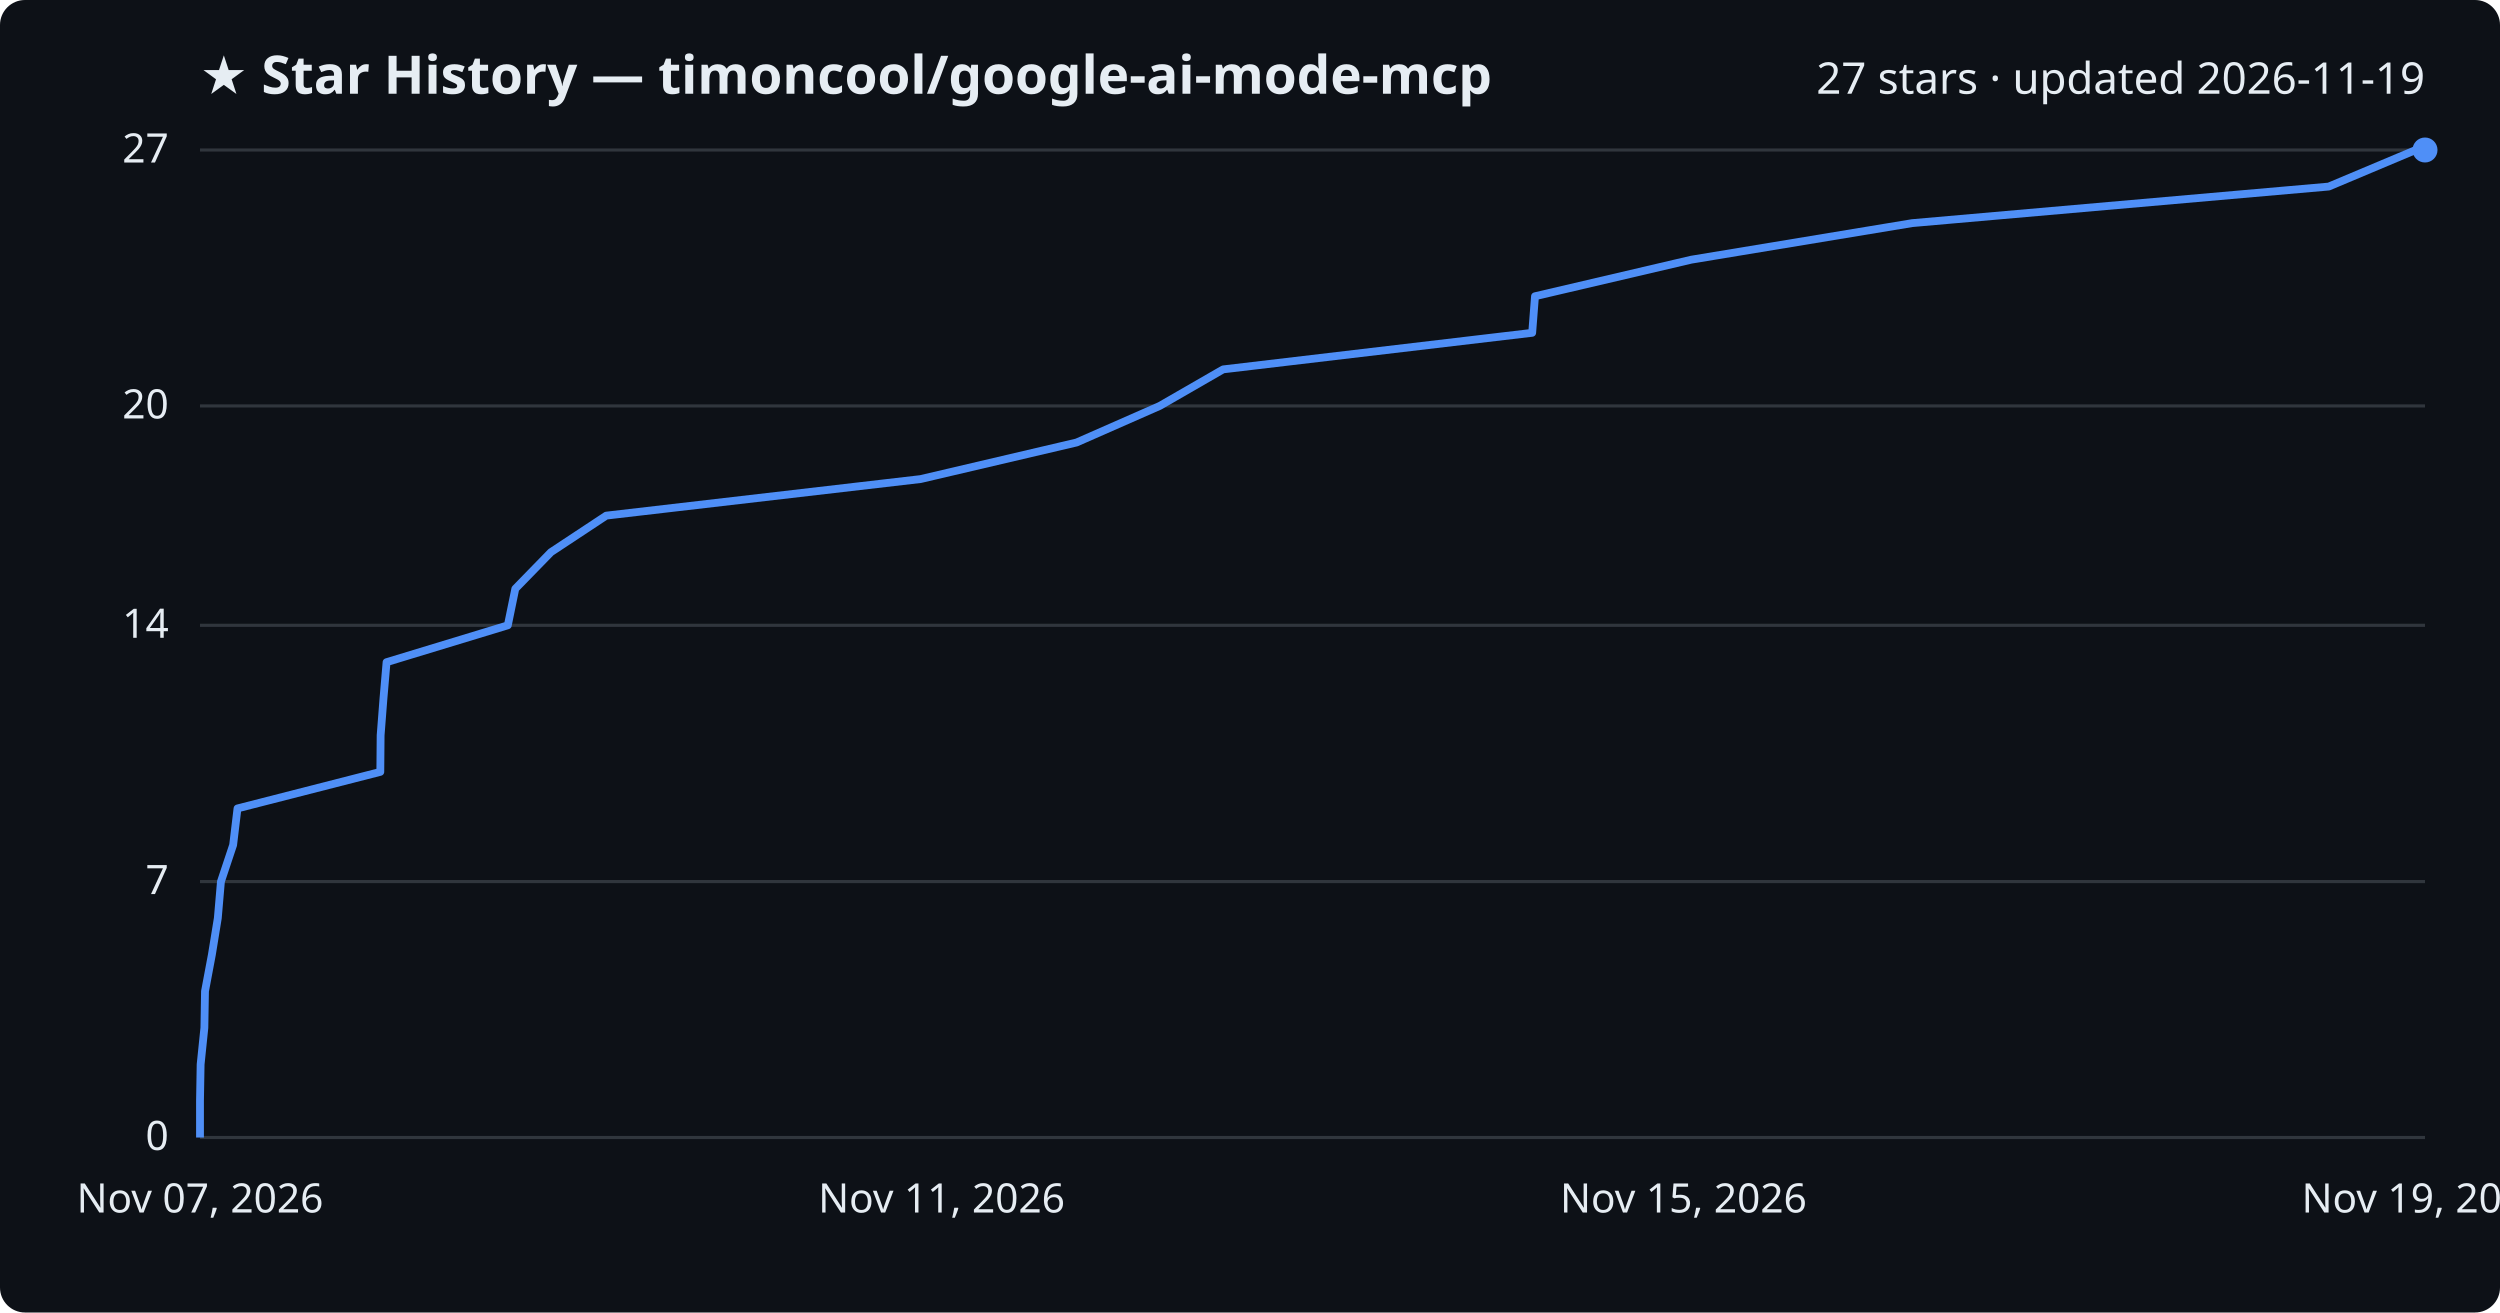
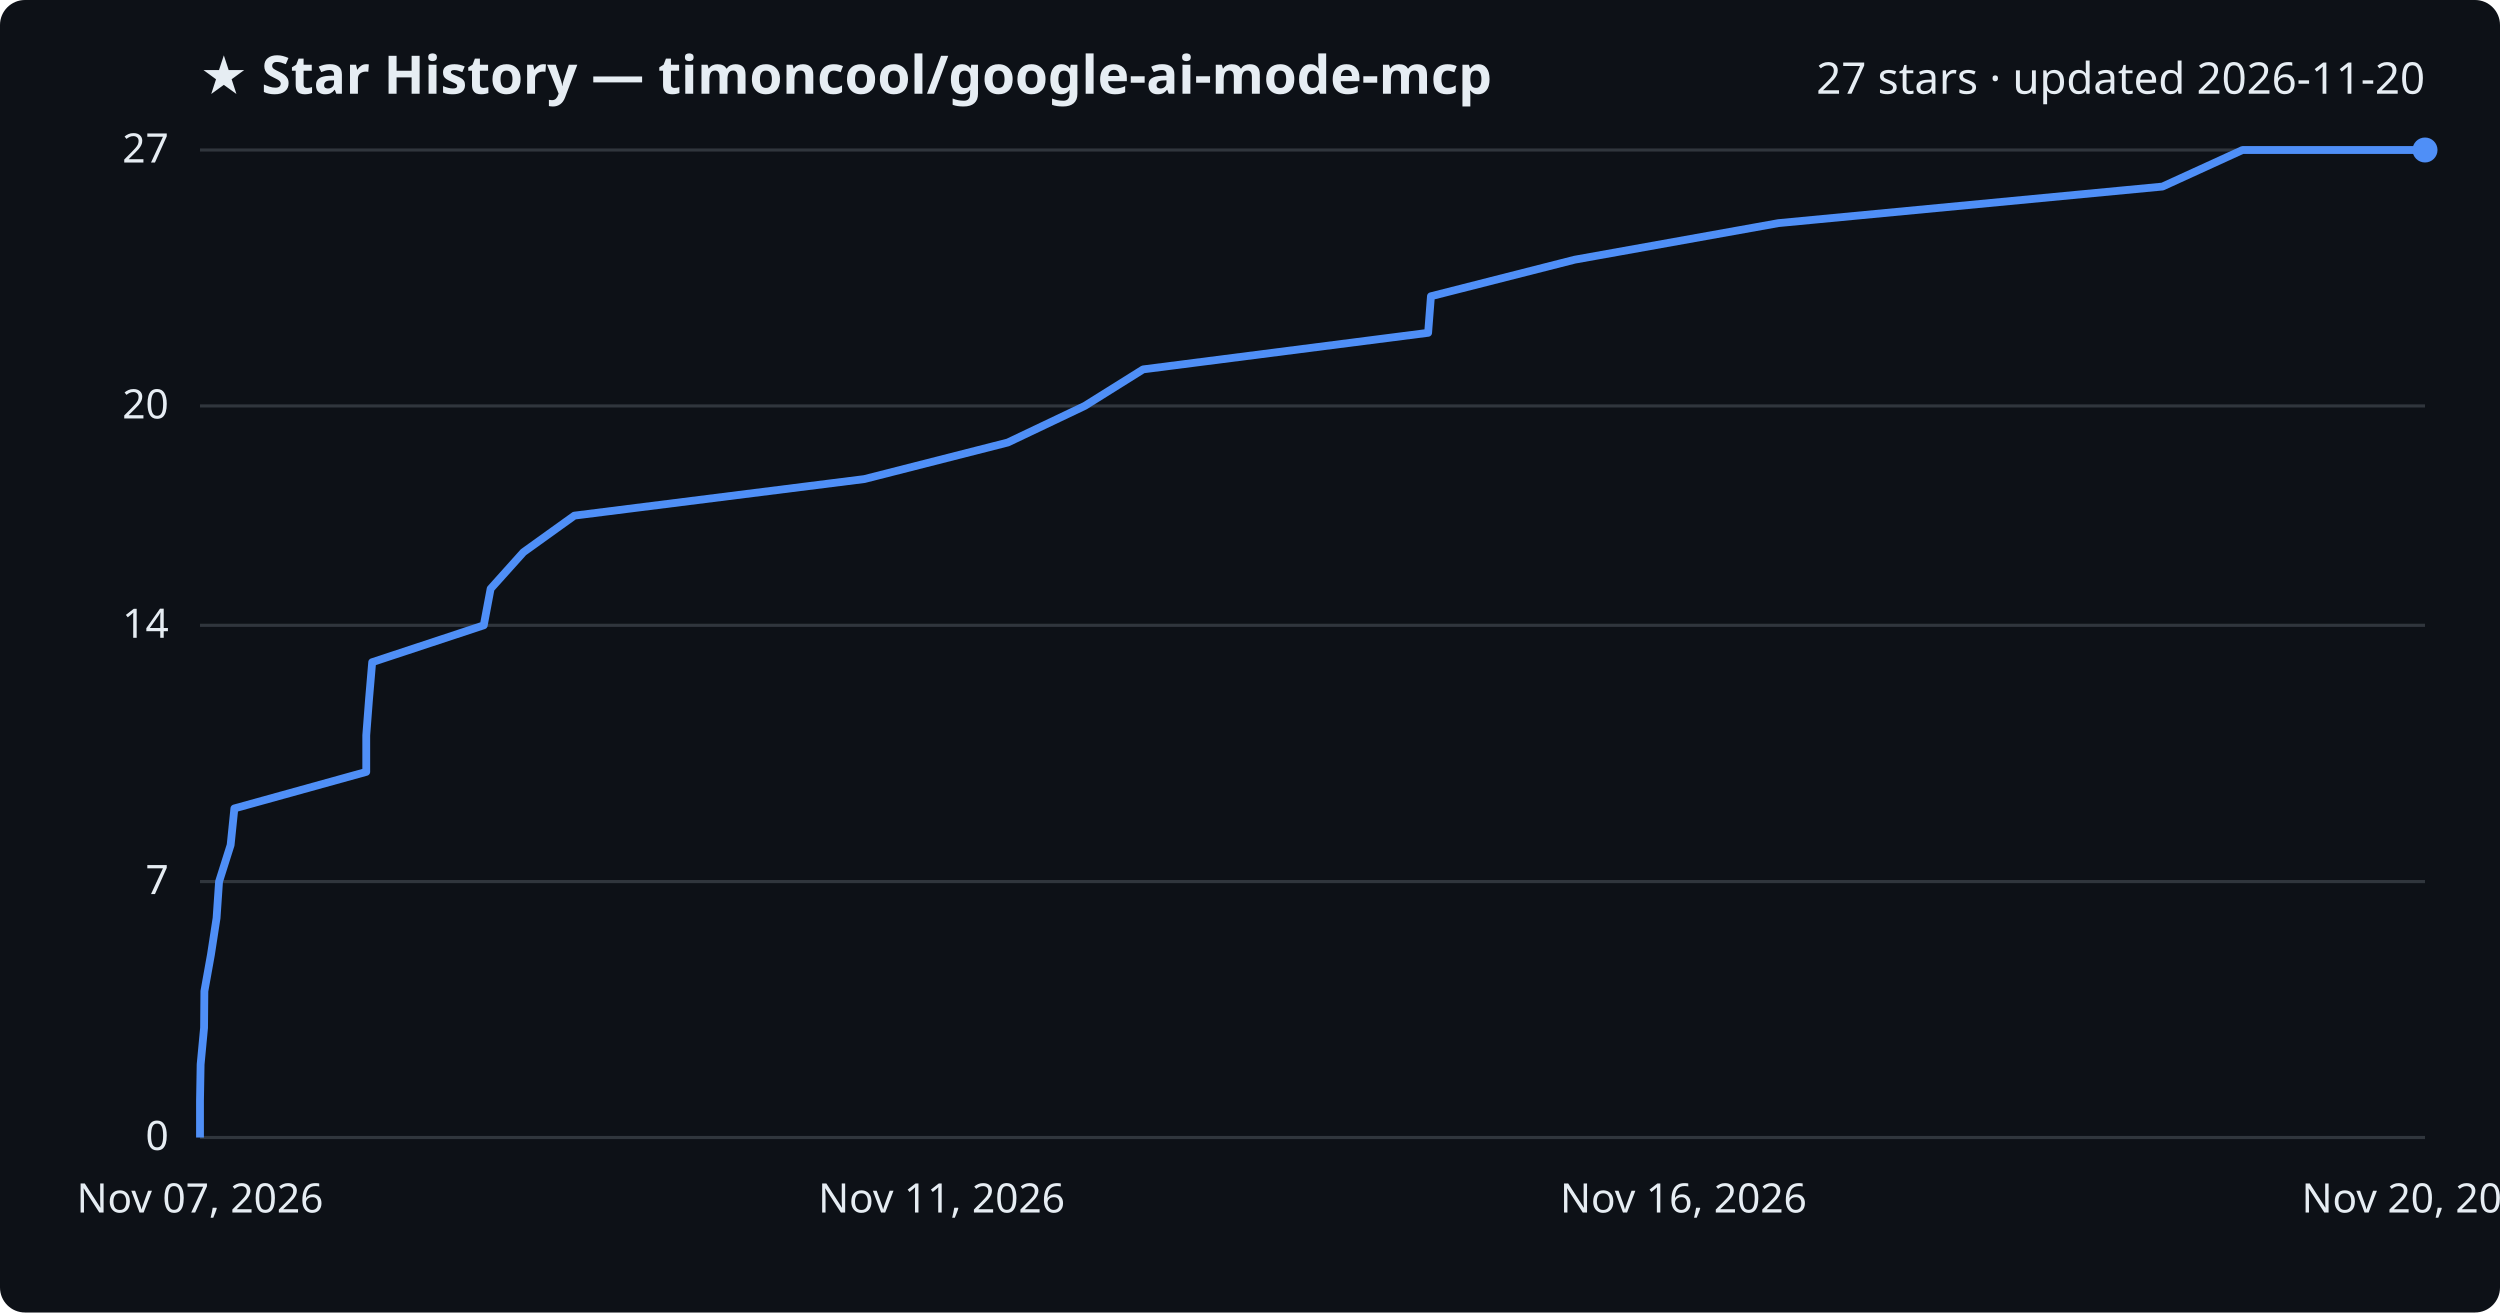
<svg xmlns="http://www.w3.org/2000/svg" viewBox="0 0 800 420" font-family="Segoe UI, sans-serif">
  <rect width="800" height="420" fill="#0d1117" rx="8" />
  <text x="64" y="30" fill="#e6edf3" font-size="17" font-weight="700">★ Star History — timoncool/google-ai-mode-mcp</text>
-   <text x="776" y="30" fill="#e6edf3" font-size="14" text-anchor="end">27 stars · updated 2026-11-19</text>
+   <text x="776" y="30" fill="#e6edf3" font-size="14" text-anchor="end">27 stars · updated 2026-11-20</text>
  <line x1="64" y1="364.0" x2="776" y2="364.0" stroke="#30363d" stroke-width="1" />
  <text x="54" y="368.0" fill="#e6edf3" font-size="13" text-anchor="end">0</text>
  <line x1="64" y1="282.1" x2="776" y2="282.1" stroke="#30363d" stroke-width="1" />
  <text x="54" y="286.1" fill="#e6edf3" font-size="13" text-anchor="end">7</text>
  <line x1="64" y1="200.1" x2="776" y2="200.1" stroke="#30363d" stroke-width="1" />
  <text x="54" y="204.1" fill="#e6edf3" font-size="13" text-anchor="end">14</text>
  <line x1="64" y1="129.9" x2="776" y2="129.9" stroke="#30363d" stroke-width="1" />
  <text x="54" y="133.9" fill="#e6edf3" font-size="13" text-anchor="end">20</text>
  <line x1="64" y1="48.0" x2="776" y2="48.0" stroke="#30363d" stroke-width="1" />
  <text x="54" y="52.0" fill="#e6edf3" font-size="13" text-anchor="end">27</text>
-   <path d="M64.0,364.0 L64.0,352.3 L64.2,340.6 L65.4,328.9 L65.6,317.2 L67.8,305.5 L69.7,293.8 L70.7,282.1 L74.6,270.4 L76.0,258.7 L121.7,247.0 L121.8,235.3 L122.7,223.6 L123.7,211.9 L162.5,200.1 L164.9,188.4 L176.3,176.7 L194.0,165.0 L294.6,153.3 L344.5,141.6 L371.1,129.9 L391.4,118.2 L490.3,106.5 L491.2,94.8 L541.2,83.1 L611.9,71.4 L745.2,59.7 L773.0,48.0 L776.0,48.0" fill="none" stroke="#4f8ff7" stroke-width="2.5" stroke-linejoin="round" />
+   <path d="M64.0,364.0 L64.0,352.3 L64.2,340.6 L65.3,328.9 L65.4,317.2 L67.5,305.5 L69.3,293.8 L70.1,282.1 L73.8,270.4 L75.0,258.7 L117.2,247.0 L117.2,235.3 L118.1,223.6 L119.1,211.9 L154.8,200.1 L157.0,188.4 L167.5,176.7 L183.8,165.0 L276.6,153.3 L322.5,141.6 L347.1,129.9 L365.8,118.2 L457.0,106.5 L457.9,94.8 L503.9,83.1 L569.1,71.4 L692.0,59.7 L717.6,48.0 L776.0,48.0" fill="none" stroke="#4f8ff7" stroke-width="2.5" stroke-linejoin="round" />
  <circle cx="776.0" cy="48.0" r="4" fill="#4f8ff7" />
  <text x="64.0" y="388" fill="#e6edf3" font-size="13" text-anchor="middle">Nov 07, 2026</text>
  <text x="301.3" y="388" fill="#e6edf3" font-size="13" text-anchor="middle">Nov 11, 2026</text>
-   <text x="538.7" y="388" fill="#e6edf3" font-size="13" text-anchor="middle">Nov 15, 2026</text>
-   <text x="776.0" y="388" fill="#e6edf3" font-size="13" text-anchor="middle">Nov 19, 2026</text>
+   <text x="538.7" y="388" fill="#e6edf3" font-size="13" text-anchor="middle">Nov 16, 2026</text>
+   <text x="776.0" y="388" fill="#e6edf3" font-size="13" text-anchor="middle">Nov 20, 2026</text>
</svg>
